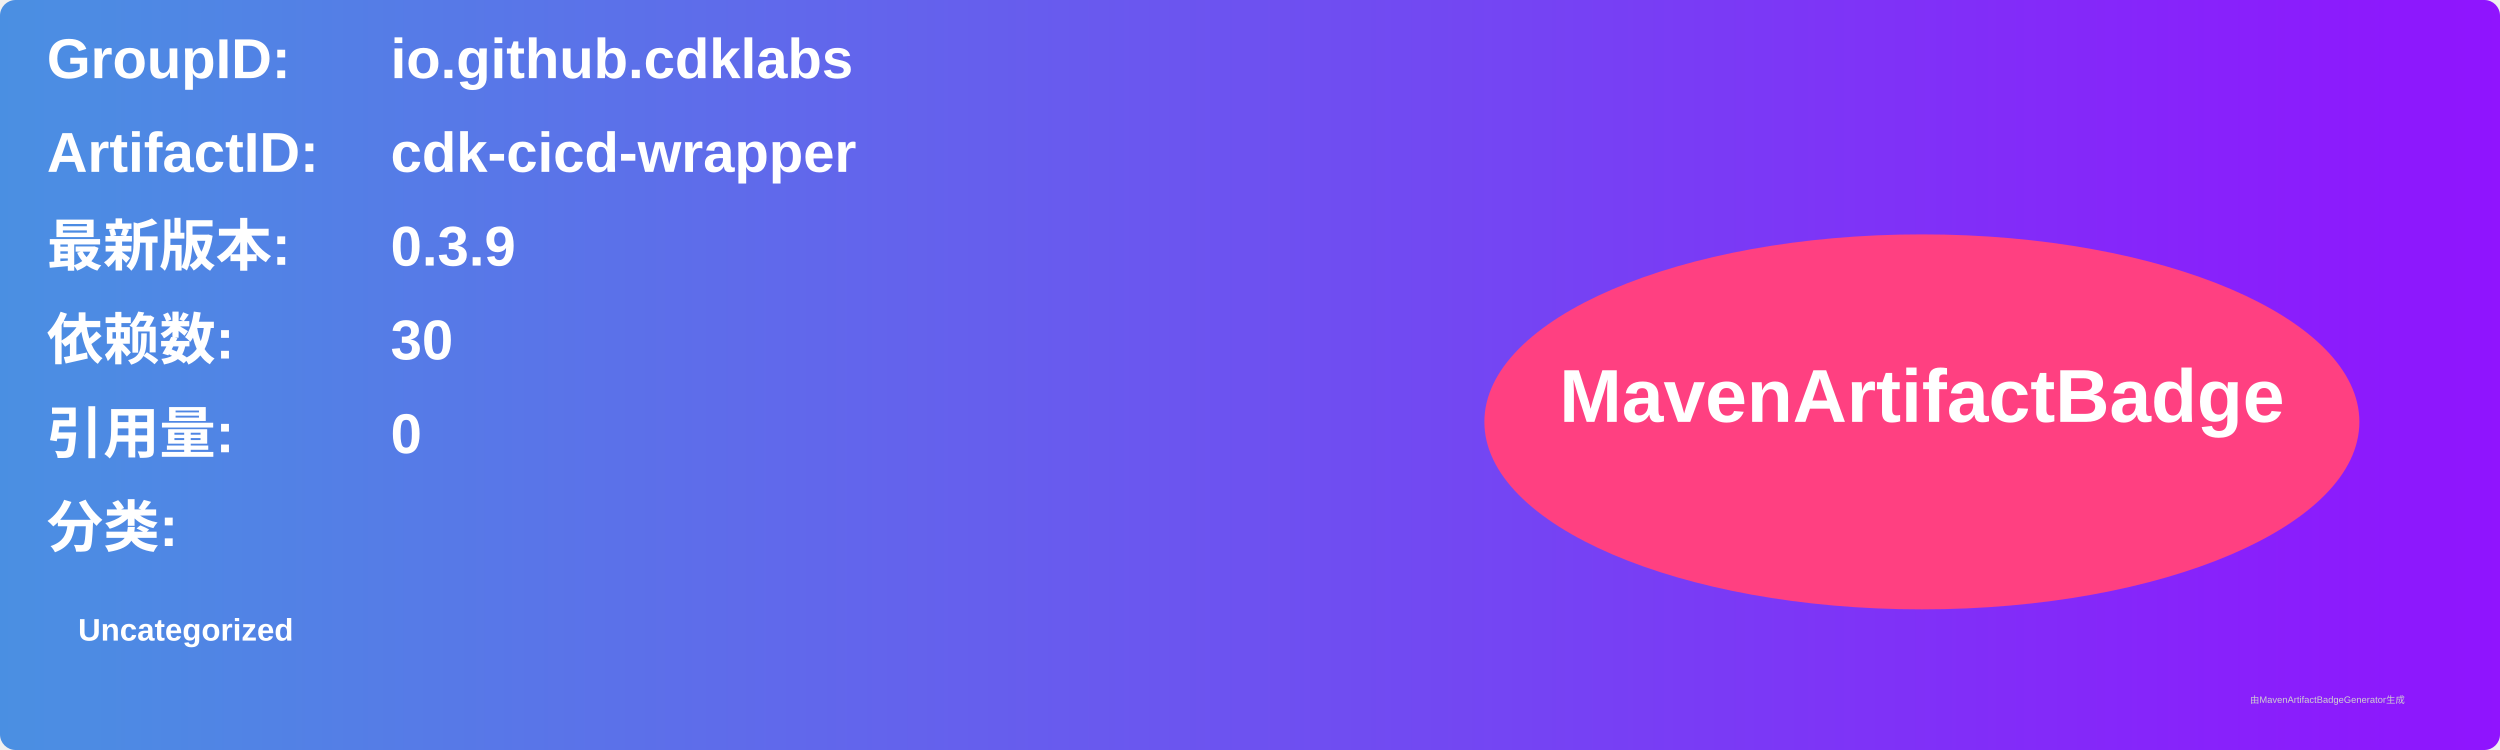
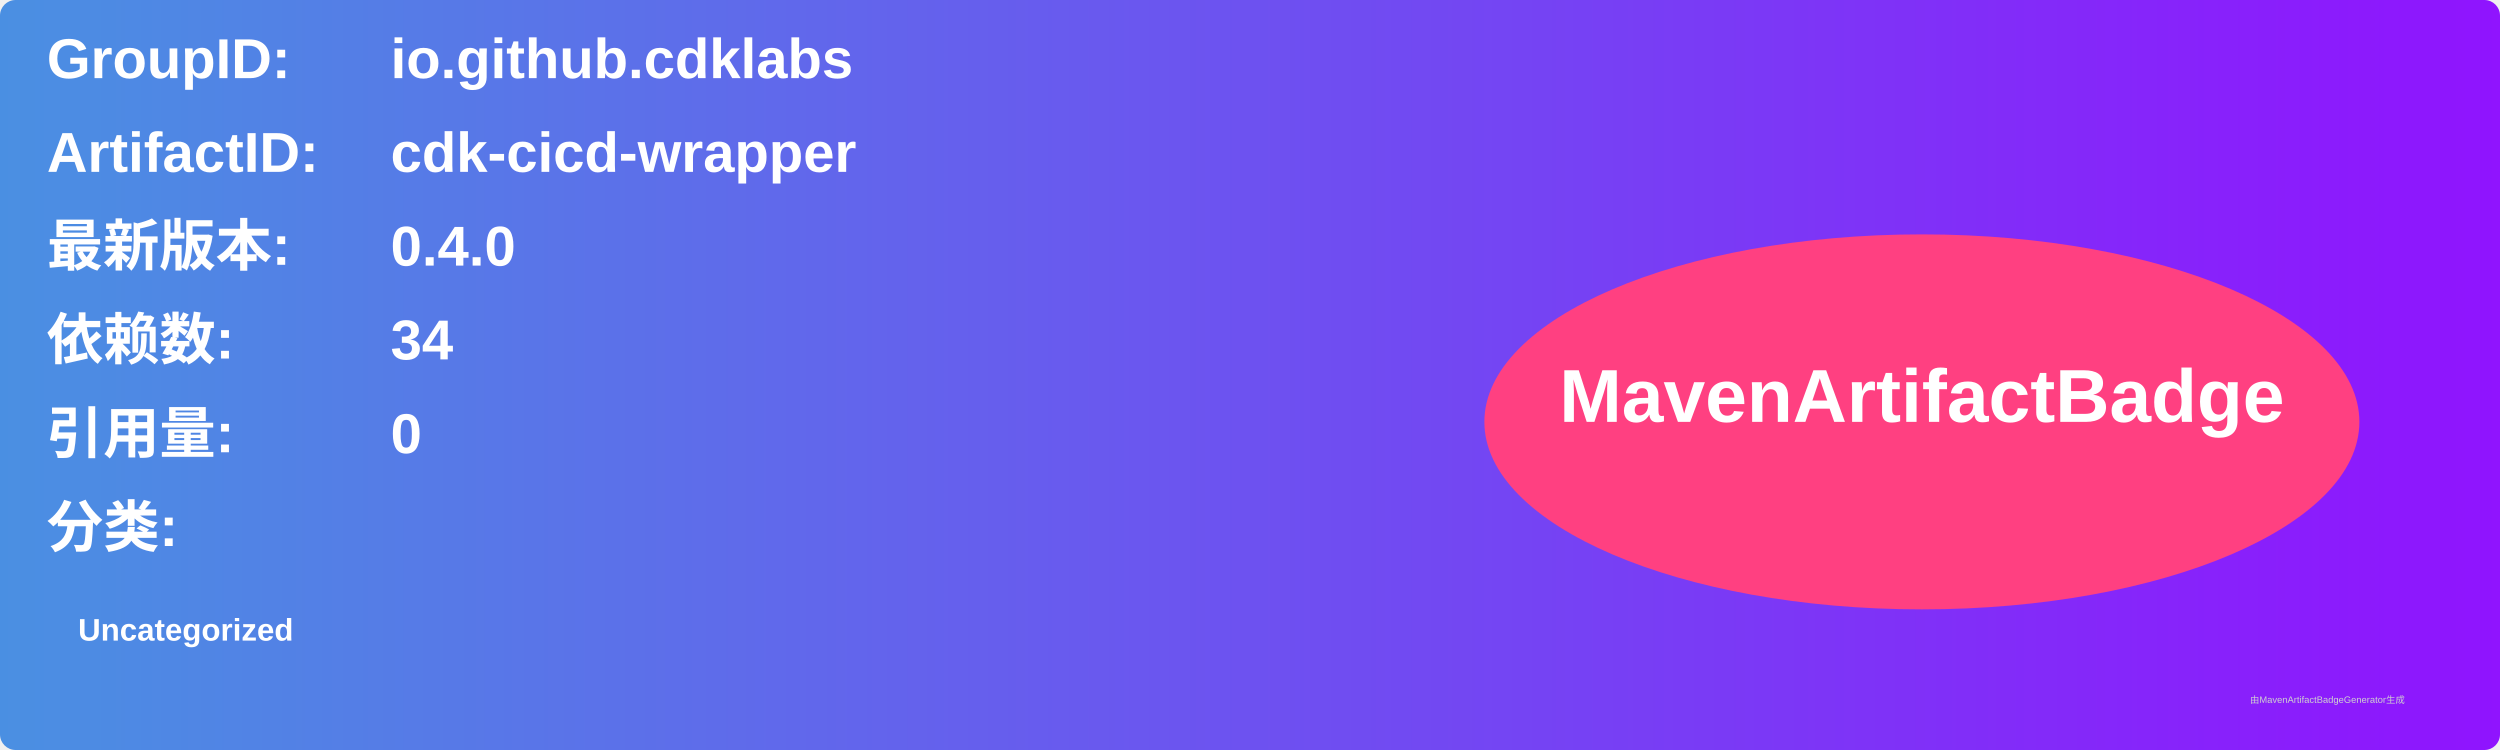
<svg xmlns="http://www.w3.org/2000/svg" width="800" height="240" viewBox="0 0 800 240">
  <linearGradient id="grad" x1="0%" y1="0%" x2="100%" y2="0%">
    <stop offset="0%" stop-color="#4a90e2" />
    <stop offset="100%" stop-color="#9013fe" />
  </linearGradient>
  <rect width="100%" height="100%" rx="5" ry="5" fill="url(#grad)" />
  <g transform="translate(15, 15)">
    <text x="0" y="10" font-family="Arial" font-size="18" fill="white" font-weight="bold" width="260">GroupID:</text>
    <text x="110" y="10" font-family="Arial" font-size="18" fill="white" font-weight="bold" width="460">io.github.cdklabs</text>
    <text x="0" y="40" font-family="Arial" font-size="18" fill="white" font-weight="bold" width="260">ArtifactID:</text>
    <text x="110" y="40" font-family="Arial" font-size="18" fill="white" font-weight="bold" width="460">cdk-cicd-wrapper</text>
    <text x="0" y="70" font-family="Arial" font-size="18" fill="white" font-weight="bold">最新版本:</text>
    <text x="110" y="70" font-family="Arial" font-size="18" fill="white" font-weight="bold">
-       <tspan font-weight="bold">0.3.9</tspan>
+       <tspan font-weight="bold">0.4.0</tspan>
    </text>
    <text x="0" y="100" font-family="Arial" font-size="18" fill="white" font-weight="bold">依赖数: </text>
    <text x="110" y="100" font-family="Arial" font-size="18" fill="white">
-       <tspan font-weight="bold">30</tspan>
+       <tspan font-weight="bold">34</tspan>
    </text>
    <text x="0" y="130" font-family="Arial" font-size="18" fill="white" font-weight="bold">引用量: </text>
    <text x="110" y="130" font-family="Arial" font-size="18" fill="white">
      <tspan font-weight="bold">0</tspan>
    </text>
    <text x="0" y="160" font-family="Arial" font-size="18" fill="white" font-weight="bold">分类:</text>
    <text x="10" y="190" font-family="Arial" font-size="10" fill="white">
      <tspan font-weight="bold">Uncategorized</tspan>
    </text>
    <ellipse cx="600" cy="120" rx="140" ry="60" fill="#ff4081" />
    <text x="600" y="120" text-anchor="middle" font-family="Arial" font-size="24" fill="white" font-weight="bold">MavenArtifactBadge</text>
  </g>
  <text x="720" y="225" font-family="Arial" font-size="3" fill="#d0d0d0">由MavenArtifactBadgeGenerator生成</text>
</svg>
